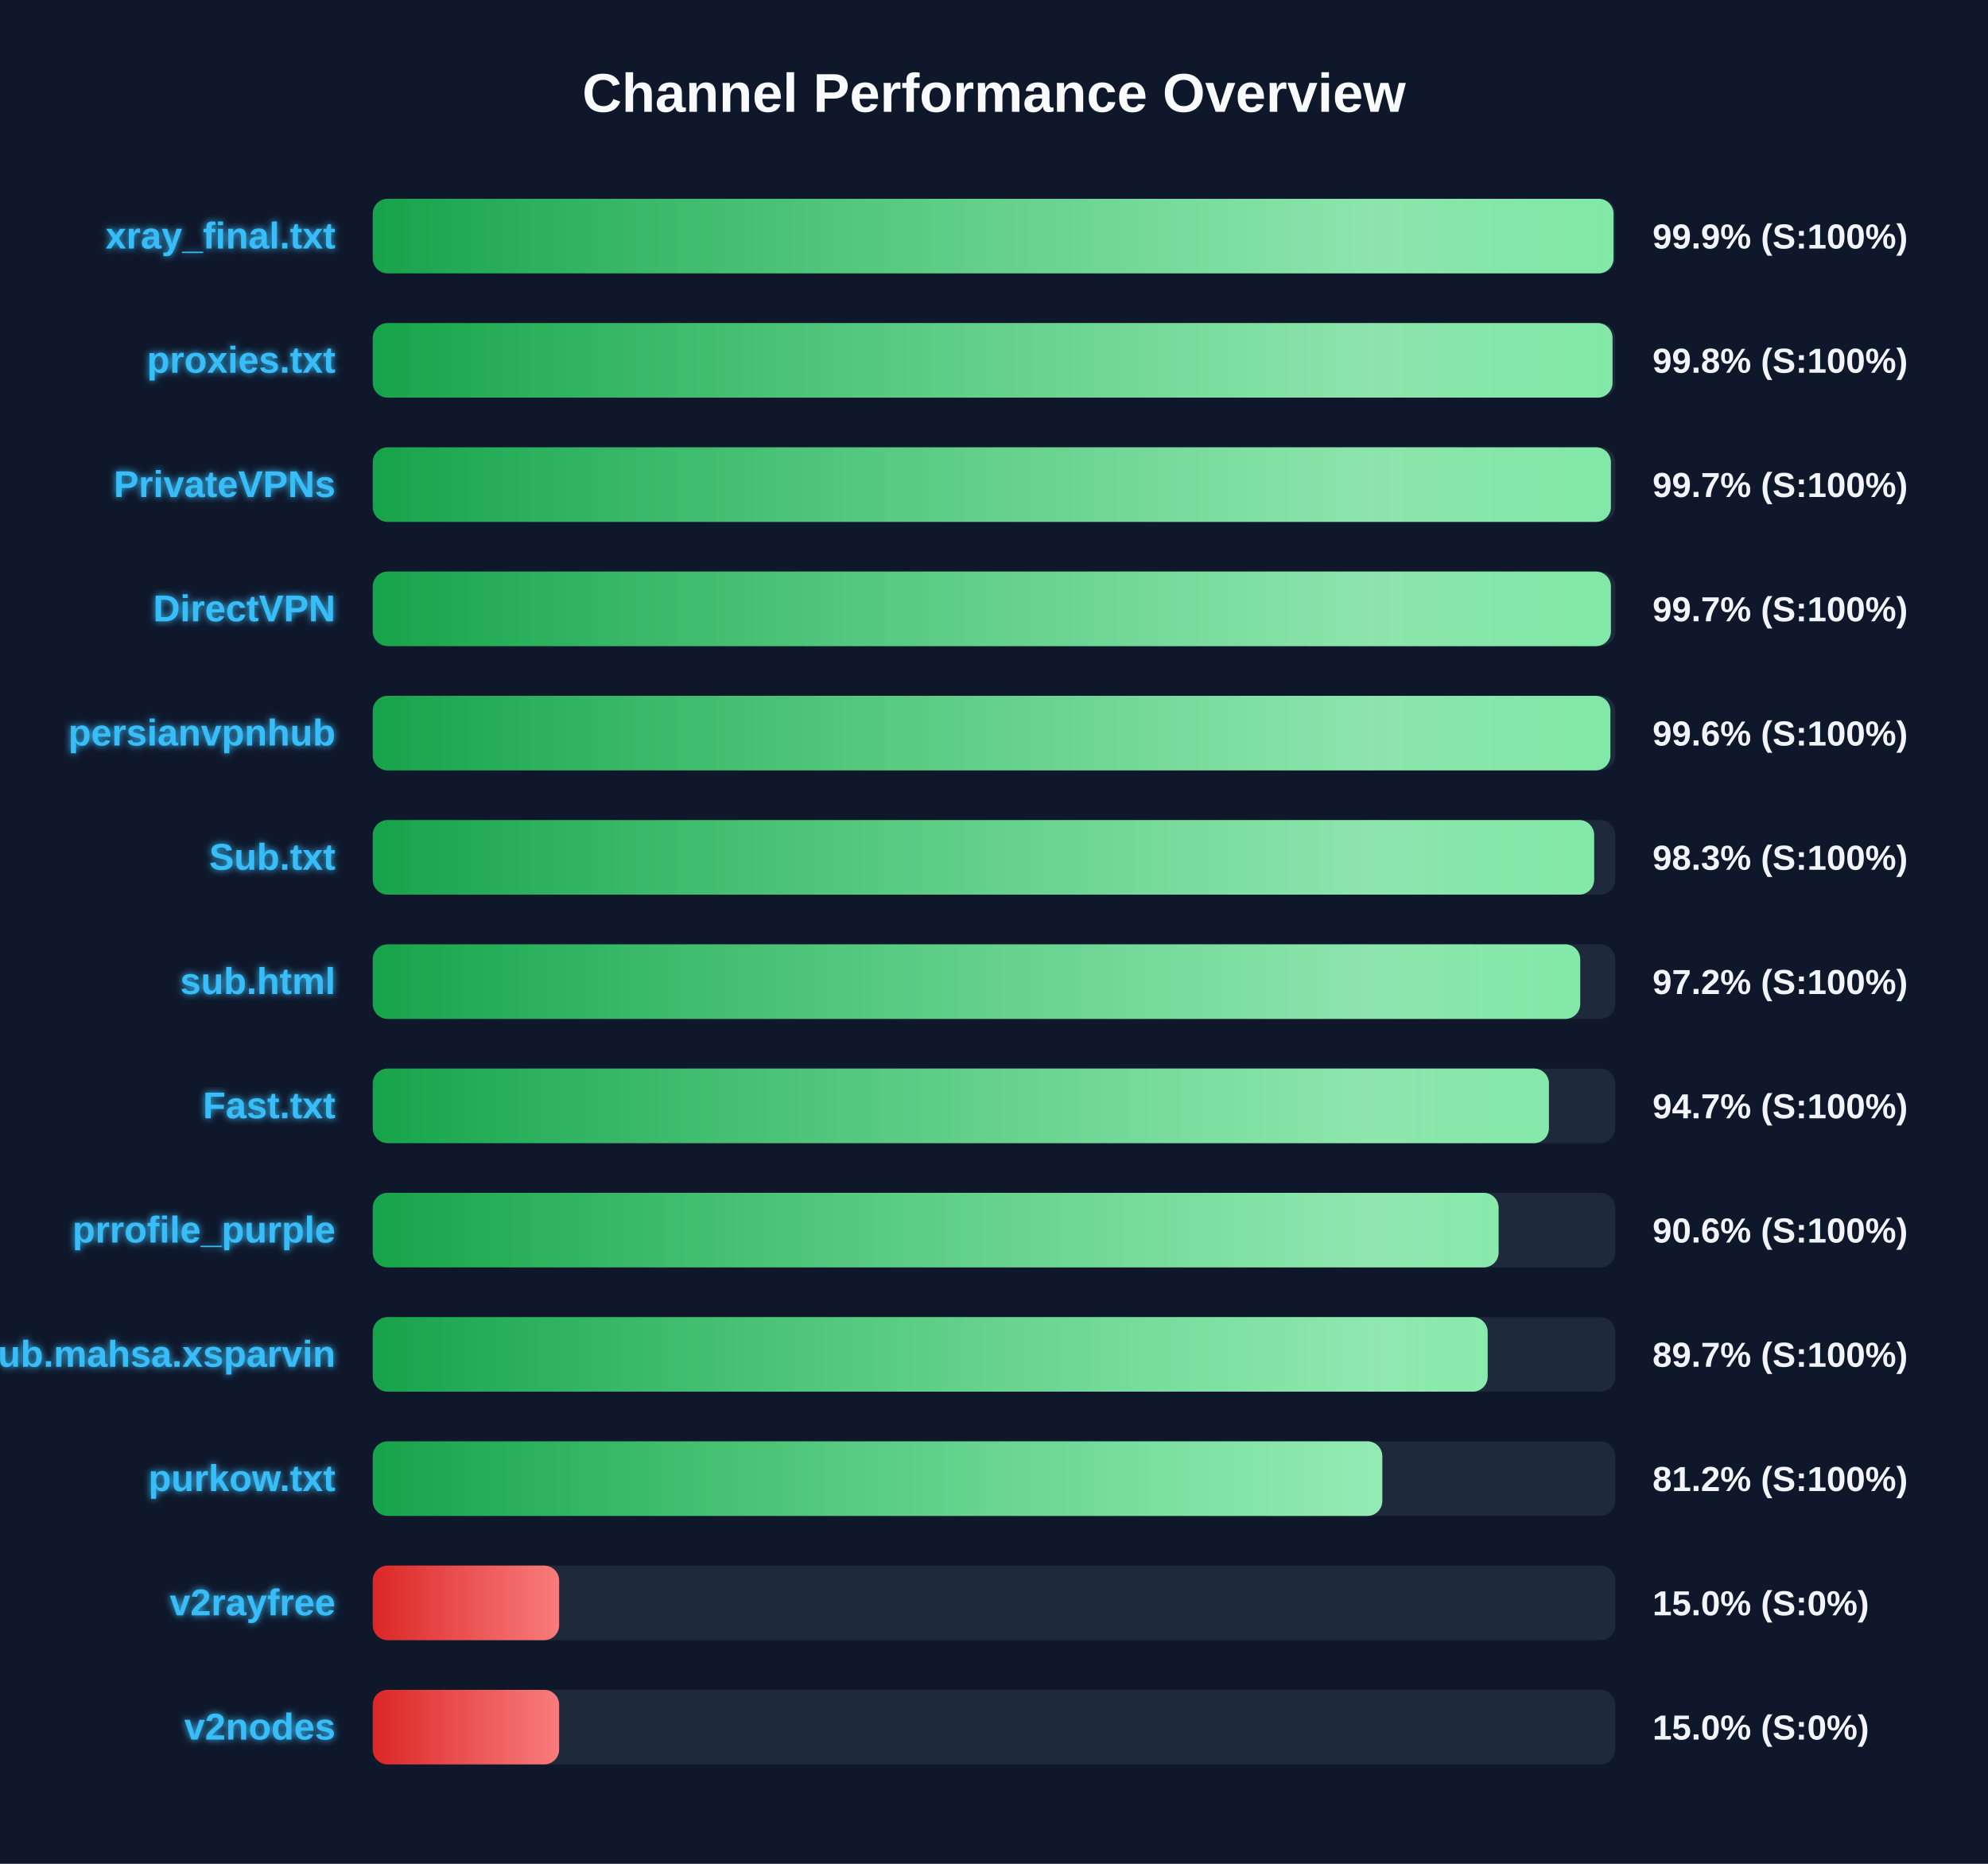
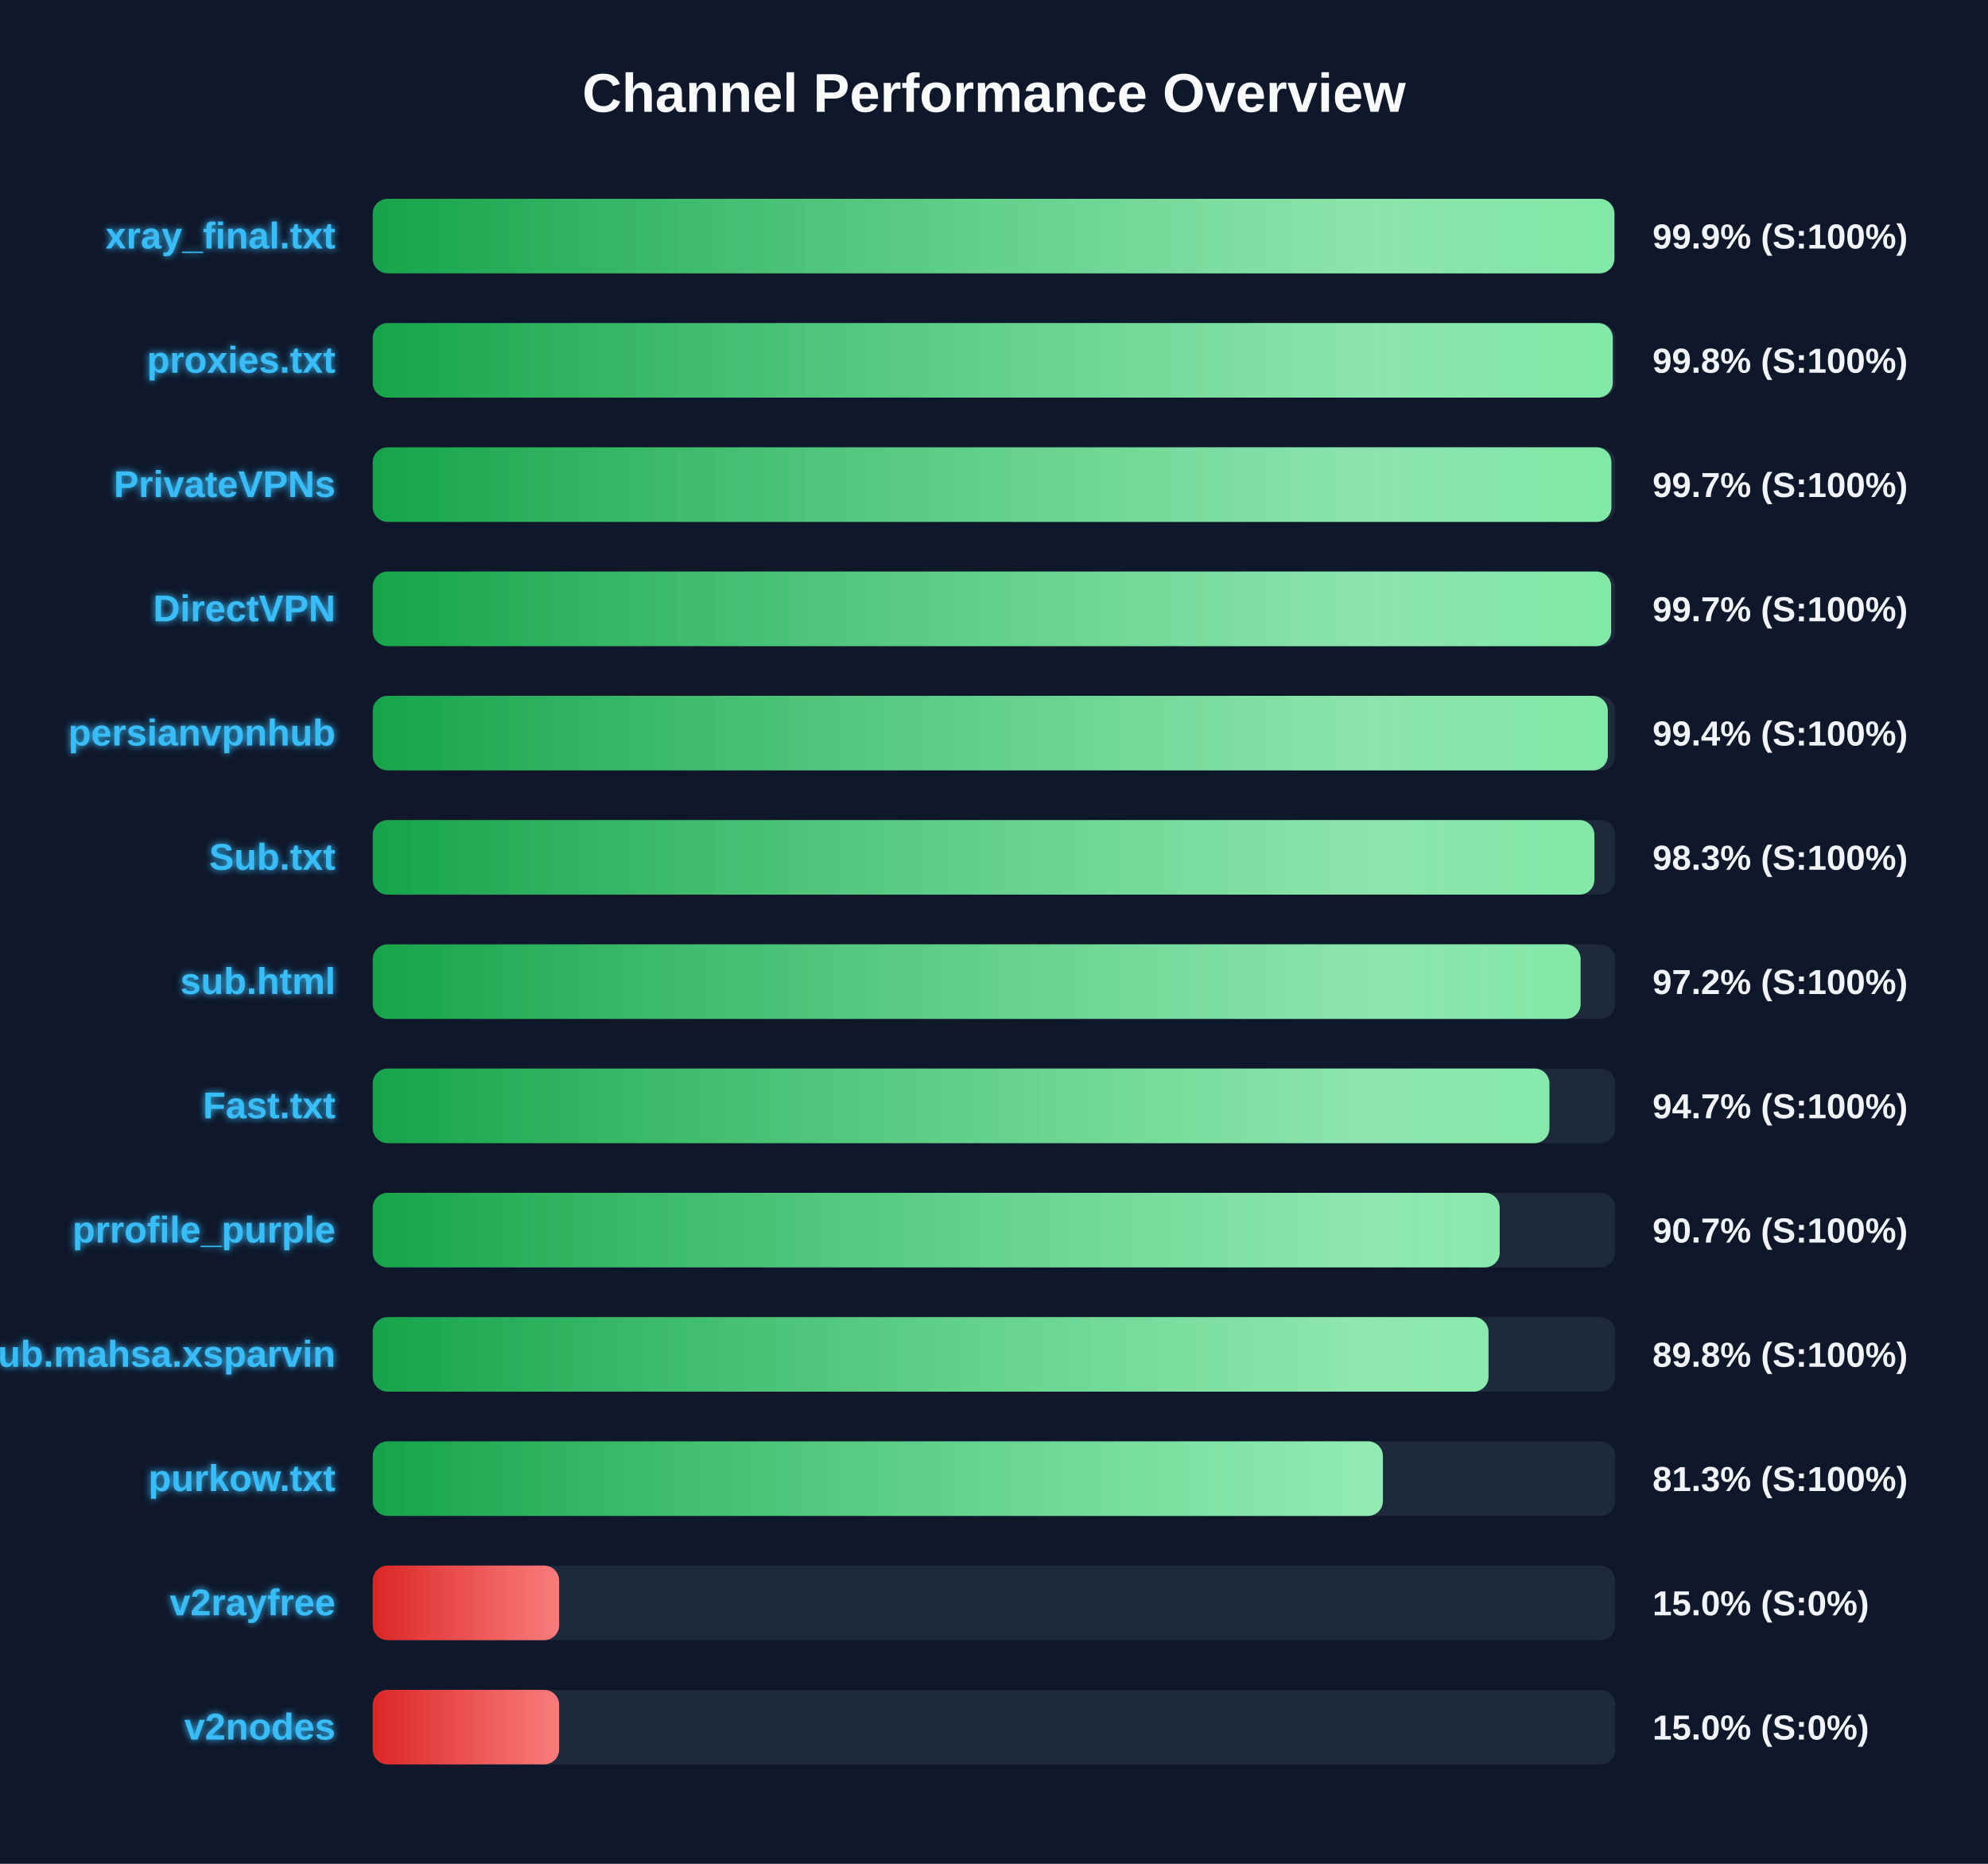
<svg xmlns="http://www.w3.org/2000/svg" width="800" height="750" version="1.1">
  <defs>
    <linearGradient id="grad-green" x1="0%" y1="0%" x2="100%" y2="0%">
      <stop offset="0%" stop-color="#16a34a" />
      <stop offset="100%" stop-color="#4ade80" />
    </linearGradient>
    <linearGradient id="grad-yellow" x1="0%" y1="0%" x2="100%" y2="0%">
      <stop offset="0%" stop-color="#ca8a04" />
      <stop offset="100%" stop-color="#fde047" />
    </linearGradient>
    <linearGradient id="grad-red" x1="0%" y1="0%" x2="100%" y2="0%">
      <stop offset="0%" stop-color="#dc2626" />
      <stop offset="100%" stop-color="#f87171" />
    </linearGradient>
    <linearGradient id="shimmer" x1="0%" y1="0%" x2="100%" y2="0%">
      <stop offset="0%" stop-color="rgba(255,255,255,0)" />
      <stop offset="50%" stop-color="rgba(255,255,255,0.4)" />
      <stop offset="100%" stop-color="rgba(255,255,255,0)" />
    </linearGradient>
    <filter id="glow" x="-20%" y="-20%" width="140%" height="140%">
      <feGaussianBlur stdDeviation="1.5" result="blur" />
      <feComposite in="SourceGraphic" in2="blur" operator="over" />
    </filter>
  </defs>
  <style>
        .bg-rect { fill: #0f172a; }
        .title { font: bold 22px 'Segoe UI', Arial, sans-serif; fill: #f8fafc; }
        .row { font: bold 15px 'Segoe UI', Arial, sans-serif; fill: #38bdf8; filter: url(#glow); }
        .score { font: bold 14px 'Segoe UI', Arial, sans-serif; fill: #f1f5f9; }
        @keyframes shimmer-anim {
            0% { transform: translateX(-100%); }
            100% { transform: translateX(200%); }
        }
        .shimmer-rect {
            animation: shimmer-anim 2.5s infinite linear;
        }
    </style>
  <rect width="100%" height="100%" class="bg-rect" />
  <text x="400" y="45" text-anchor="middle" class="title">Channel Performance Overview</text>
  <rect x="150" y="80" width="500" height="30" fill="#1e293b" rx="6" />
  <clipPath id="clip-0">
-     <rect x="150" y="80" width="499.3" height="30" rx="6" />
+     <rect x="150" y="80" width="499.65" height="30" rx="6" />
  </clipPath>
-   <rect x="150" y="80" width="499.3" height="30" fill="url(#grad-green)" rx="6" />
+   <rect x="150" y="80" width="499.65" height="30" fill="url(#grad-green)" rx="6" />
  <g clip-path="url(#clip-0)">
    <rect x="150" y="80" width="100%" height="30" fill="url(#shimmer)" class="shimmer-rect" />
  </g>
  <text x="135" y="100" text-anchor="end" class="row">xray_final.txt</text>
  <text x="665" y="100" text-anchor="start" class="score">99.9% (S:100%)</text>
  <rect x="150" y="130" width="500" height="30" fill="#1e293b" rx="6" />
  <clipPath id="clip-1">
-     <rect x="150" y="130" width="498.9" height="30" rx="6" />
+     <rect x="150" y="130" width="499.0" height="30" rx="6" />
  </clipPath>
-   <rect x="150" y="130" width="498.9" height="30" fill="url(#grad-green)" rx="6" />
+   <rect x="150" y="130" width="499.0" height="30" fill="url(#grad-green)" rx="6" />
  <g clip-path="url(#clip-1)">
    <rect x="150" y="130" width="100%" height="30" fill="url(#shimmer)" class="shimmer-rect" />
  </g>
  <text x="135" y="150" text-anchor="end" class="row">proxies.txt</text>
  <text x="665" y="150" text-anchor="start" class="score">99.8% (S:100%)</text>
  <rect x="150" y="180" width="500" height="30" fill="#1e293b" rx="6" />
  <clipPath id="clip-2">
-     <rect x="150" y="180" width="498.25" height="30" rx="6" />
+     <rect x="150" y="180" width="498.45" height="30" rx="6" />
  </clipPath>
-   <rect x="150" y="180" width="498.25" height="30" fill="url(#grad-green)" rx="6" />
+   <rect x="150" y="180" width="498.45" height="30" fill="url(#grad-green)" rx="6" />
  <g clip-path="url(#clip-2)">
    <rect x="150" y="180" width="100%" height="30" fill="url(#shimmer)" class="shimmer-rect" />
  </g>
  <text x="135" y="200" text-anchor="end" class="row">PrivateVPNs</text>
  <text x="665" y="200" text-anchor="start" class="score">99.7% (S:100%)</text>
  <rect x="150" y="230" width="500" height="30" fill="#1e293b" rx="6" />
  <clipPath id="clip-3">
-     <rect x="150" y="230" width="498.25" height="30" rx="6" />
+     <rect x="150" y="230" width="498.35" height="30" rx="6" />
  </clipPath>
-   <rect x="150" y="230" width="498.25" height="30" fill="url(#grad-green)" rx="6" />
+   <rect x="150" y="230" width="498.35" height="30" fill="url(#grad-green)" rx="6" />
  <g clip-path="url(#clip-3)">
    <rect x="150" y="230" width="100%" height="30" fill="url(#shimmer)" class="shimmer-rect" />
  </g>
  <text x="135" y="250" text-anchor="end" class="row">DirectVPN</text>
  <text x="665" y="250" text-anchor="start" class="score">99.7% (S:100%)</text>
  <rect x="150" y="280" width="500" height="30" fill="#1e293b" rx="6" />
  <clipPath id="clip-4">
-     <rect x="150" y="280" width="498.05" height="30" rx="6" />
+     <rect x="150" y="280" width="497.0" height="30" rx="6" />
  </clipPath>
-   <rect x="150" y="280" width="498.05" height="30" fill="url(#grad-green)" rx="6" />
+   <rect x="150" y="280" width="497.0" height="30" fill="url(#grad-green)" rx="6" />
  <g clip-path="url(#clip-4)">
    <rect x="150" y="280" width="100%" height="30" fill="url(#shimmer)" class="shimmer-rect" />
  </g>
  <text x="135" y="300" text-anchor="end" class="row">persianvpnhub</text>
-   <text x="665" y="300" text-anchor="start" class="score">99.6% (S:100%)</text>
+   <text x="665" y="300" text-anchor="start" class="score">99.4% (S:100%)</text>
  <rect x="150" y="330" width="500" height="30" fill="#1e293b" rx="6" />
  <clipPath id="clip-5">
-     <rect x="150" y="330" width="491.5" height="30" rx="6" />
+     <rect x="150" y="330" width="491.6" height="30" rx="6" />
  </clipPath>
-   <rect x="150" y="330" width="491.5" height="30" fill="url(#grad-green)" rx="6" />
+   <rect x="150" y="330" width="491.6" height="30" fill="url(#grad-green)" rx="6" />
  <g clip-path="url(#clip-5)">
    <rect x="150" y="330" width="100%" height="30" fill="url(#shimmer)" class="shimmer-rect" />
  </g>
  <text x="135" y="350" text-anchor="end" class="row">Sub.txt</text>
  <text x="665" y="350" text-anchor="start" class="score">98.3% (S:100%)</text>
  <rect x="150" y="380" width="500" height="30" fill="#1e293b" rx="6" />
  <clipPath id="clip-6">
-     <rect x="150" y="380" width="485.9" height="30" rx="6" />
+     <rect x="150" y="380" width="486.05" height="30" rx="6" />
  </clipPath>
-   <rect x="150" y="380" width="485.9" height="30" fill="url(#grad-green)" rx="6" />
+   <rect x="150" y="380" width="486.05" height="30" fill="url(#grad-green)" rx="6" />
  <g clip-path="url(#clip-6)">
    <rect x="150" y="380" width="100%" height="30" fill="url(#shimmer)" class="shimmer-rect" />
  </g>
  <text x="135" y="400" text-anchor="end" class="row">sub.html</text>
  <text x="665" y="400" text-anchor="start" class="score">97.2% (S:100%)</text>
  <rect x="150" y="430" width="500" height="30" fill="#1e293b" rx="6" />
  <clipPath id="clip-7">
-     <rect x="150" y="430" width="473.3" height="30" rx="6" />
+     <rect x="150" y="430" width="473.5" height="30" rx="6" />
  </clipPath>
-   <rect x="150" y="430" width="473.3" height="30" fill="url(#grad-green)" rx="6" />
+   <rect x="150" y="430" width="473.5" height="30" fill="url(#grad-green)" rx="6" />
  <g clip-path="url(#clip-7)">
    <rect x="150" y="430" width="100%" height="30" fill="url(#shimmer)" class="shimmer-rect" />
  </g>
  <text x="135" y="450" text-anchor="end" class="row">Fast.txt</text>
  <text x="665" y="450" text-anchor="start" class="score">94.7% (S:100%)</text>
  <rect x="150" y="480" width="500" height="30" fill="#1e293b" rx="6" />
  <clipPath id="clip-8">
-     <rect x="150" y="480" width="453.05" height="30" rx="6" />
+     <rect x="150" y="480" width="453.5" height="30" rx="6" />
  </clipPath>
-   <rect x="150" y="480" width="453.05" height="30" fill="url(#grad-green)" rx="6" />
+   <rect x="150" y="480" width="453.5" height="30" fill="url(#grad-green)" rx="6" />
  <g clip-path="url(#clip-8)">
    <rect x="150" y="480" width="100%" height="30" fill="url(#shimmer)" class="shimmer-rect" />
  </g>
  <text x="135" y="500" text-anchor="end" class="row">prrofile_purple</text>
-   <text x="665" y="500" text-anchor="start" class="score">90.6% (S:100%)</text>
+   <text x="665" y="500" text-anchor="start" class="score">90.7% (S:100%)</text>
  <rect x="150" y="530" width="500" height="30" fill="#1e293b" rx="6" />
  <clipPath id="clip-9">
-     <rect x="150" y="530" width="448.65" height="30" rx="6" />
+     <rect x="150" y="530" width="449.0" height="30" rx="6" />
  </clipPath>
-   <rect x="150" y="530" width="448.65" height="30" fill="url(#grad-green)" rx="6" />
+   <rect x="150" y="530" width="449.0" height="30" fill="url(#grad-green)" rx="6" />
  <g clip-path="url(#clip-9)">
    <rect x="150" y="530" width="100%" height="30" fill="url(#shimmer)" class="shimmer-rect" />
  </g>
  <text x="135" y="550" text-anchor="end" class="row">Sub.mahsa.xsparvin</text>
-   <text x="665" y="550" text-anchor="start" class="score">89.7% (S:100%)</text>
+   <text x="665" y="550" text-anchor="start" class="score">89.8% (S:100%)</text>
  <rect x="150" y="580" width="500" height="30" fill="#1e293b" rx="6" />
  <clipPath id="clip-10">
-     <rect x="150" y="580" width="406.25" height="30" rx="6" />
+     <rect x="150" y="580" width="406.5" height="30" rx="6" />
  </clipPath>
-   <rect x="150" y="580" width="406.25" height="30" fill="url(#grad-green)" rx="6" />
+   <rect x="150" y="580" width="406.5" height="30" fill="url(#grad-green)" rx="6" />
  <g clip-path="url(#clip-10)">
    <rect x="150" y="580" width="100%" height="30" fill="url(#shimmer)" class="shimmer-rect" />
  </g>
  <text x="135" y="600" text-anchor="end" class="row">purkow.txt</text>
-   <text x="665" y="600" text-anchor="start" class="score">81.2% (S:100%)</text>
+   <text x="665" y="600" text-anchor="start" class="score">81.3% (S:100%)</text>
  <rect x="150" y="630" width="500" height="30" fill="#1e293b" rx="6" />
  <clipPath id="clip-11">
    <rect x="150" y="630" width="75.0" height="30" rx="6" />
  </clipPath>
  <rect x="150" y="630" width="75.0" height="30" fill="url(#grad-red)" rx="6" />
  <g clip-path="url(#clip-11)">
    <rect x="150" y="630" width="100%" height="30" fill="url(#shimmer)" class="shimmer-rect" />
  </g>
  <text x="135" y="650" text-anchor="end" class="row">v2rayfree</text>
  <text x="665" y="650" text-anchor="start" class="score">15.0% (S:0%)</text>
  <rect x="150" y="680" width="500" height="30" fill="#1e293b" rx="6" />
  <clipPath id="clip-12">
    <rect x="150" y="680" width="75.0" height="30" rx="6" />
  </clipPath>
  <rect x="150" y="680" width="75.0" height="30" fill="url(#grad-red)" rx="6" />
  <g clip-path="url(#clip-12)">
    <rect x="150" y="680" width="100%" height="30" fill="url(#shimmer)" class="shimmer-rect" />
  </g>
  <text x="135" y="700" text-anchor="end" class="row">v2nodes</text>
  <text x="665" y="700" text-anchor="start" class="score">15.0% (S:0%)</text>
</svg>
